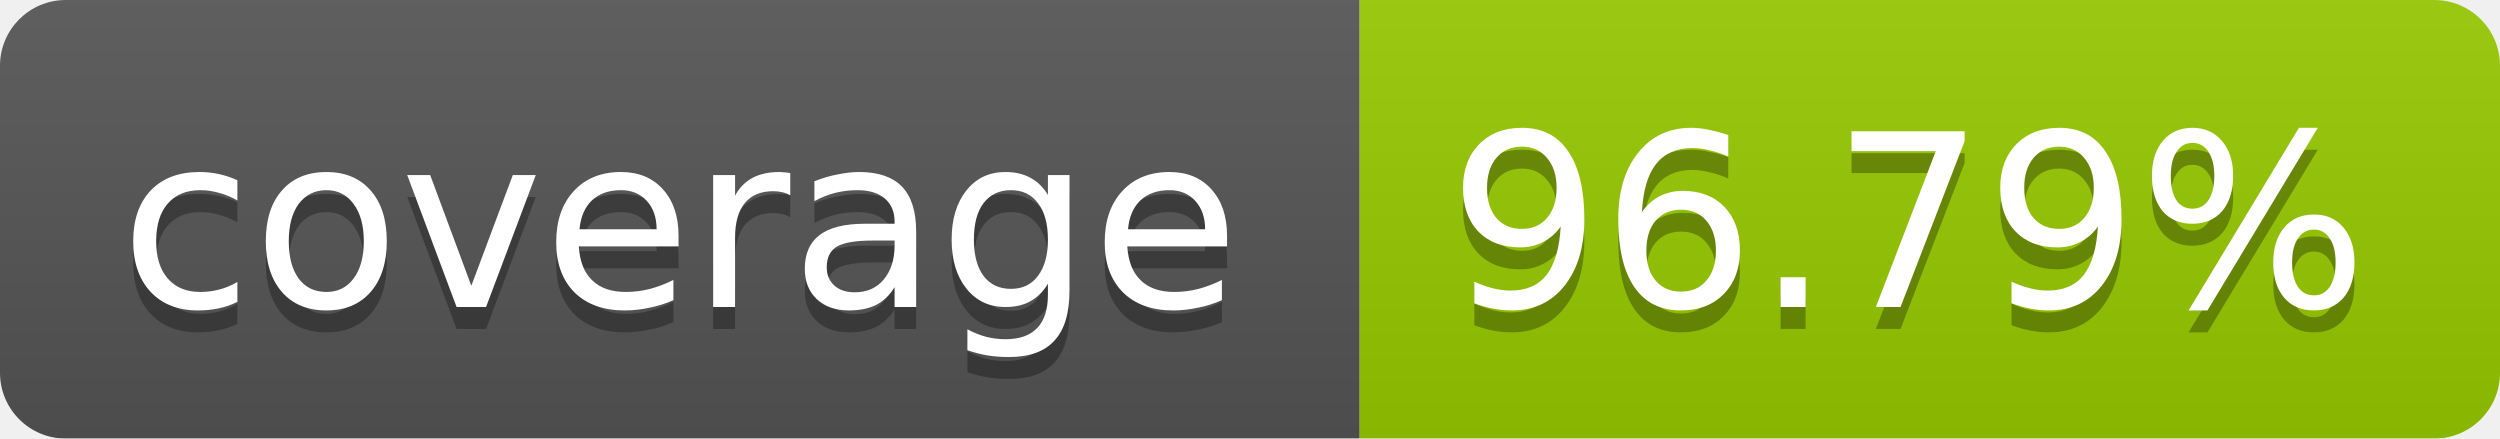
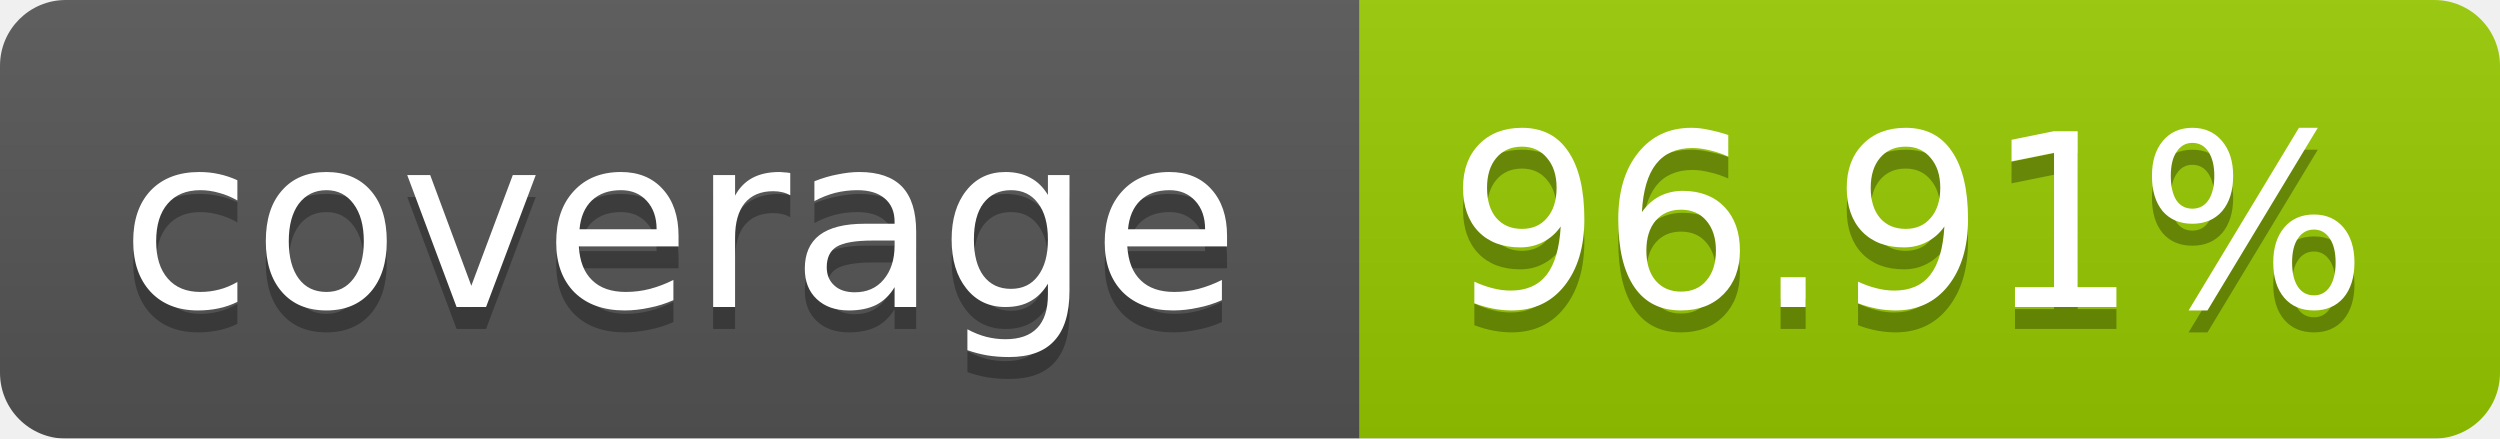
<svg xmlns="http://www.w3.org/2000/svg" width="114" height="20">
  <linearGradient id="b" x2="0" y2="100%">
    <stop offset="0" stop-color="#bbb" stop-opacity=".1" />
    <stop offset="1" stop-opacity=".1" />
  </linearGradient>
  <mask id="a">
    <rect width="114" height="20" rx="3" fill="#fff" />
  </mask>
  <g mask="url(#a)">
    <path fill="#555" d="M0 0h62v20H0z" />
    <path fill="#97CA00" d="M62 0h52v20H62z" />
    <path fill="url(#b)" d="M0 0h114v20H0z" />
  </g>
  <g fill="#fff" text-anchor="middle" font-family="Verdana,DejaVu Sans,Geneva,sans-serif" font-size="11">
    <text x="31" y="15" fill="#010101" fill-opacity=".3">coverage</text>
    <text x="31" y="14">coverage</text>
-     <text x="87" y="15" fill="#010101" fill-opacity=".3">96.79%</text>
-     <text x="87" y="14">96.79%</text>
+     <text x="87" y="15" fill="#010101" fill-opacity=".3">96.91%</text>
+     <text x="87" y="14">96.91%</text>
  </g>
</svg>
